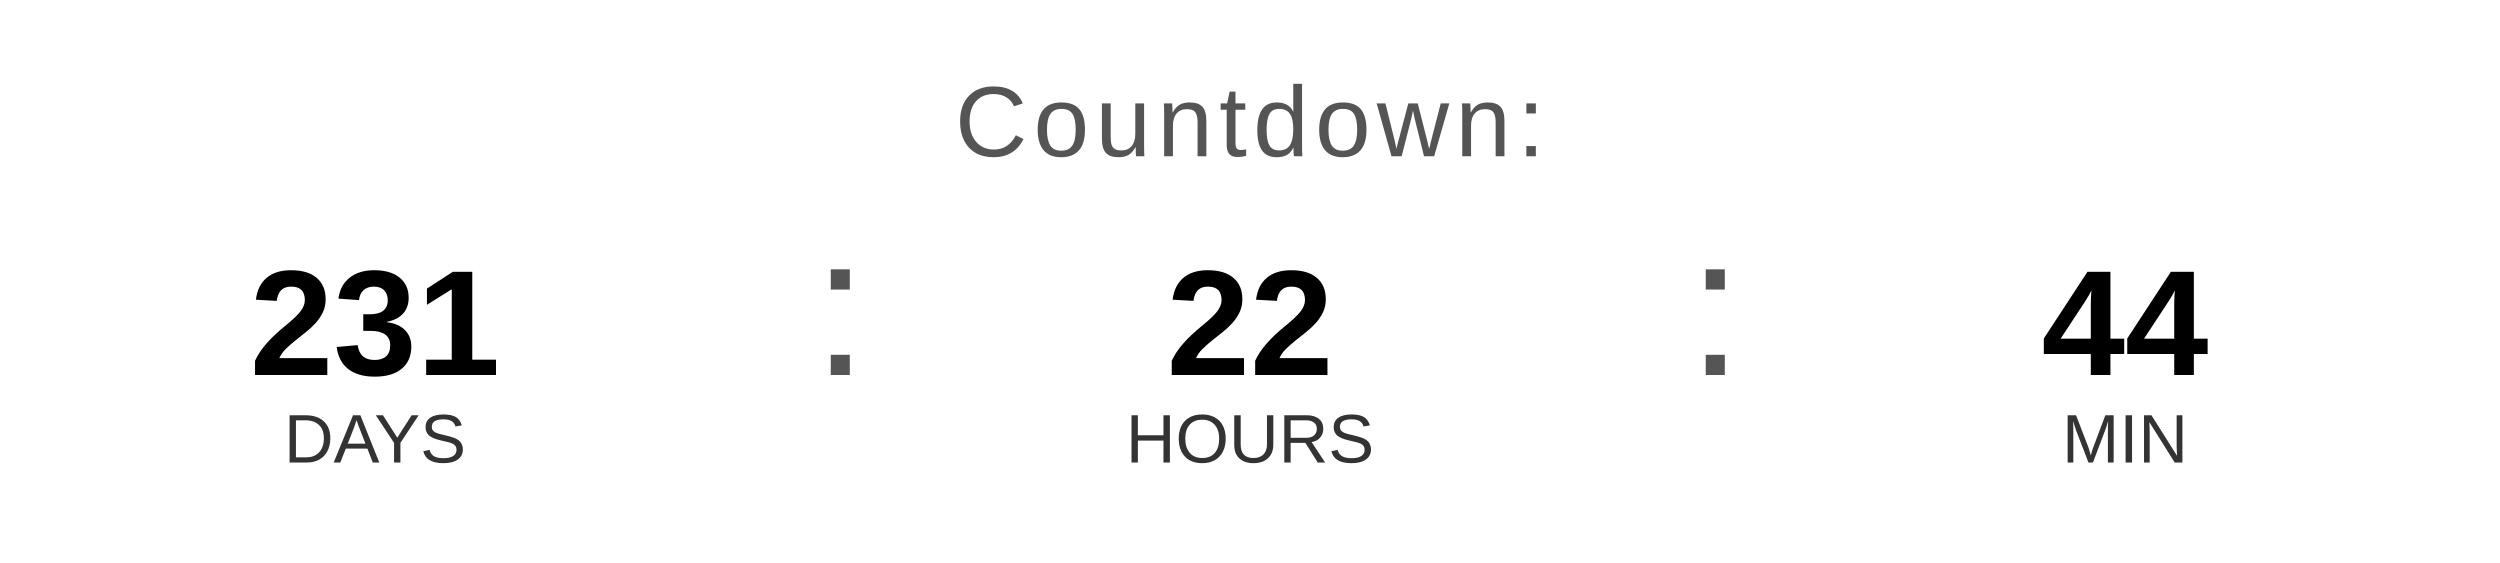
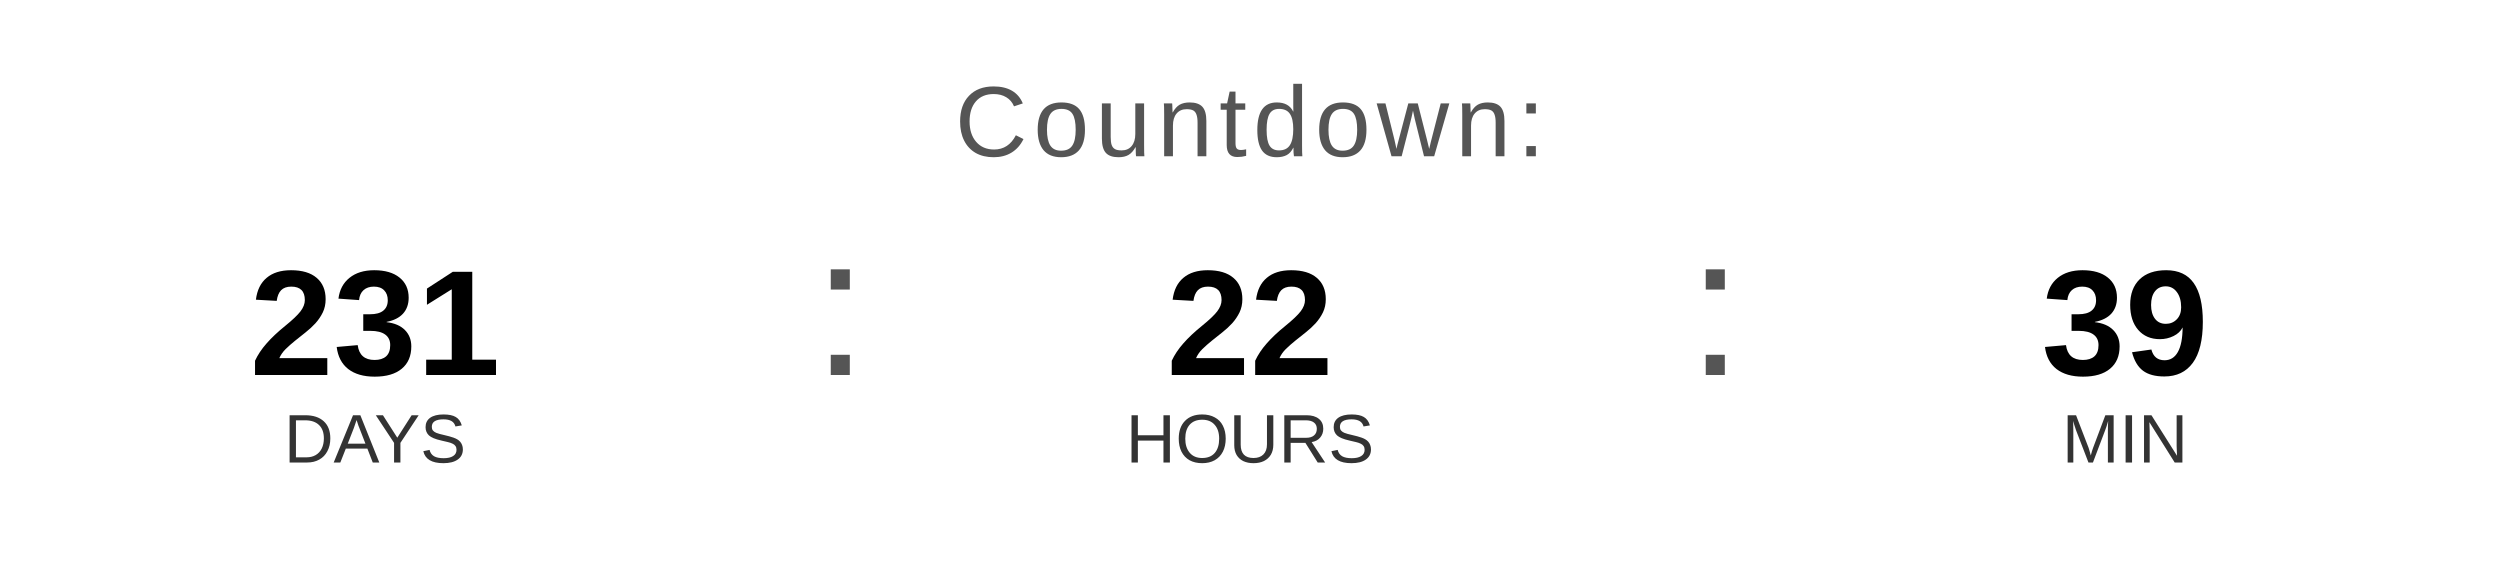
<svg xmlns="http://www.w3.org/2000/svg" width="400" height="90" viewBox="0 0 400 90">
  <text x="200" y="25" font-family="Arial, Helvetica, sans-serif" font-size="16" fill="#555555" text-anchor="middle" letter-spacing="1">
    Countdown:
  </text>
  <text x="60" y="60" font-family="Arial, Helvetica, sans-serif" font-size="24" font-weight="bold" fill="#000000" text-anchor="middle">231</text>
  <text x="60" y="74" font-family="Arial, Helvetica, sans-serif" font-size="11" fill="#333333" text-anchor="middle">DAYS</text>
  <text x="130" y="60" font-family="Arial, sans-serif" font-size="32" fill="#555555">:</text>
  <text x="200" y="60" font-family="Arial, Helvetica, sans-serif" font-size="24" font-weight="bold" fill="#000000" text-anchor="middle">22</text>
  <text x="200" y="74" font-family="Arial, Helvetica, sans-serif" font-size="11" fill="#333333" text-anchor="middle">HOURS</text>
  <text x="270" y="60" font-family="Arial, sans-serif" font-size="32" fill="#555555">:</text>
-   <text x="340" y="60" font-family="Arial, Helvetica, sans-serif" font-size="24" font-weight="bold" fill="#000000" text-anchor="middle">44</text>
+   <text x="340" y="60" font-family="Arial, Helvetica, sans-serif" font-size="24" font-weight="bold" fill="#000000" text-anchor="middle">39</text>
  <text x="340" y="74" font-family="Arial, Helvetica, sans-serif" font-size="11" fill="#333333" text-anchor="middle">MIN</text>
</svg>
